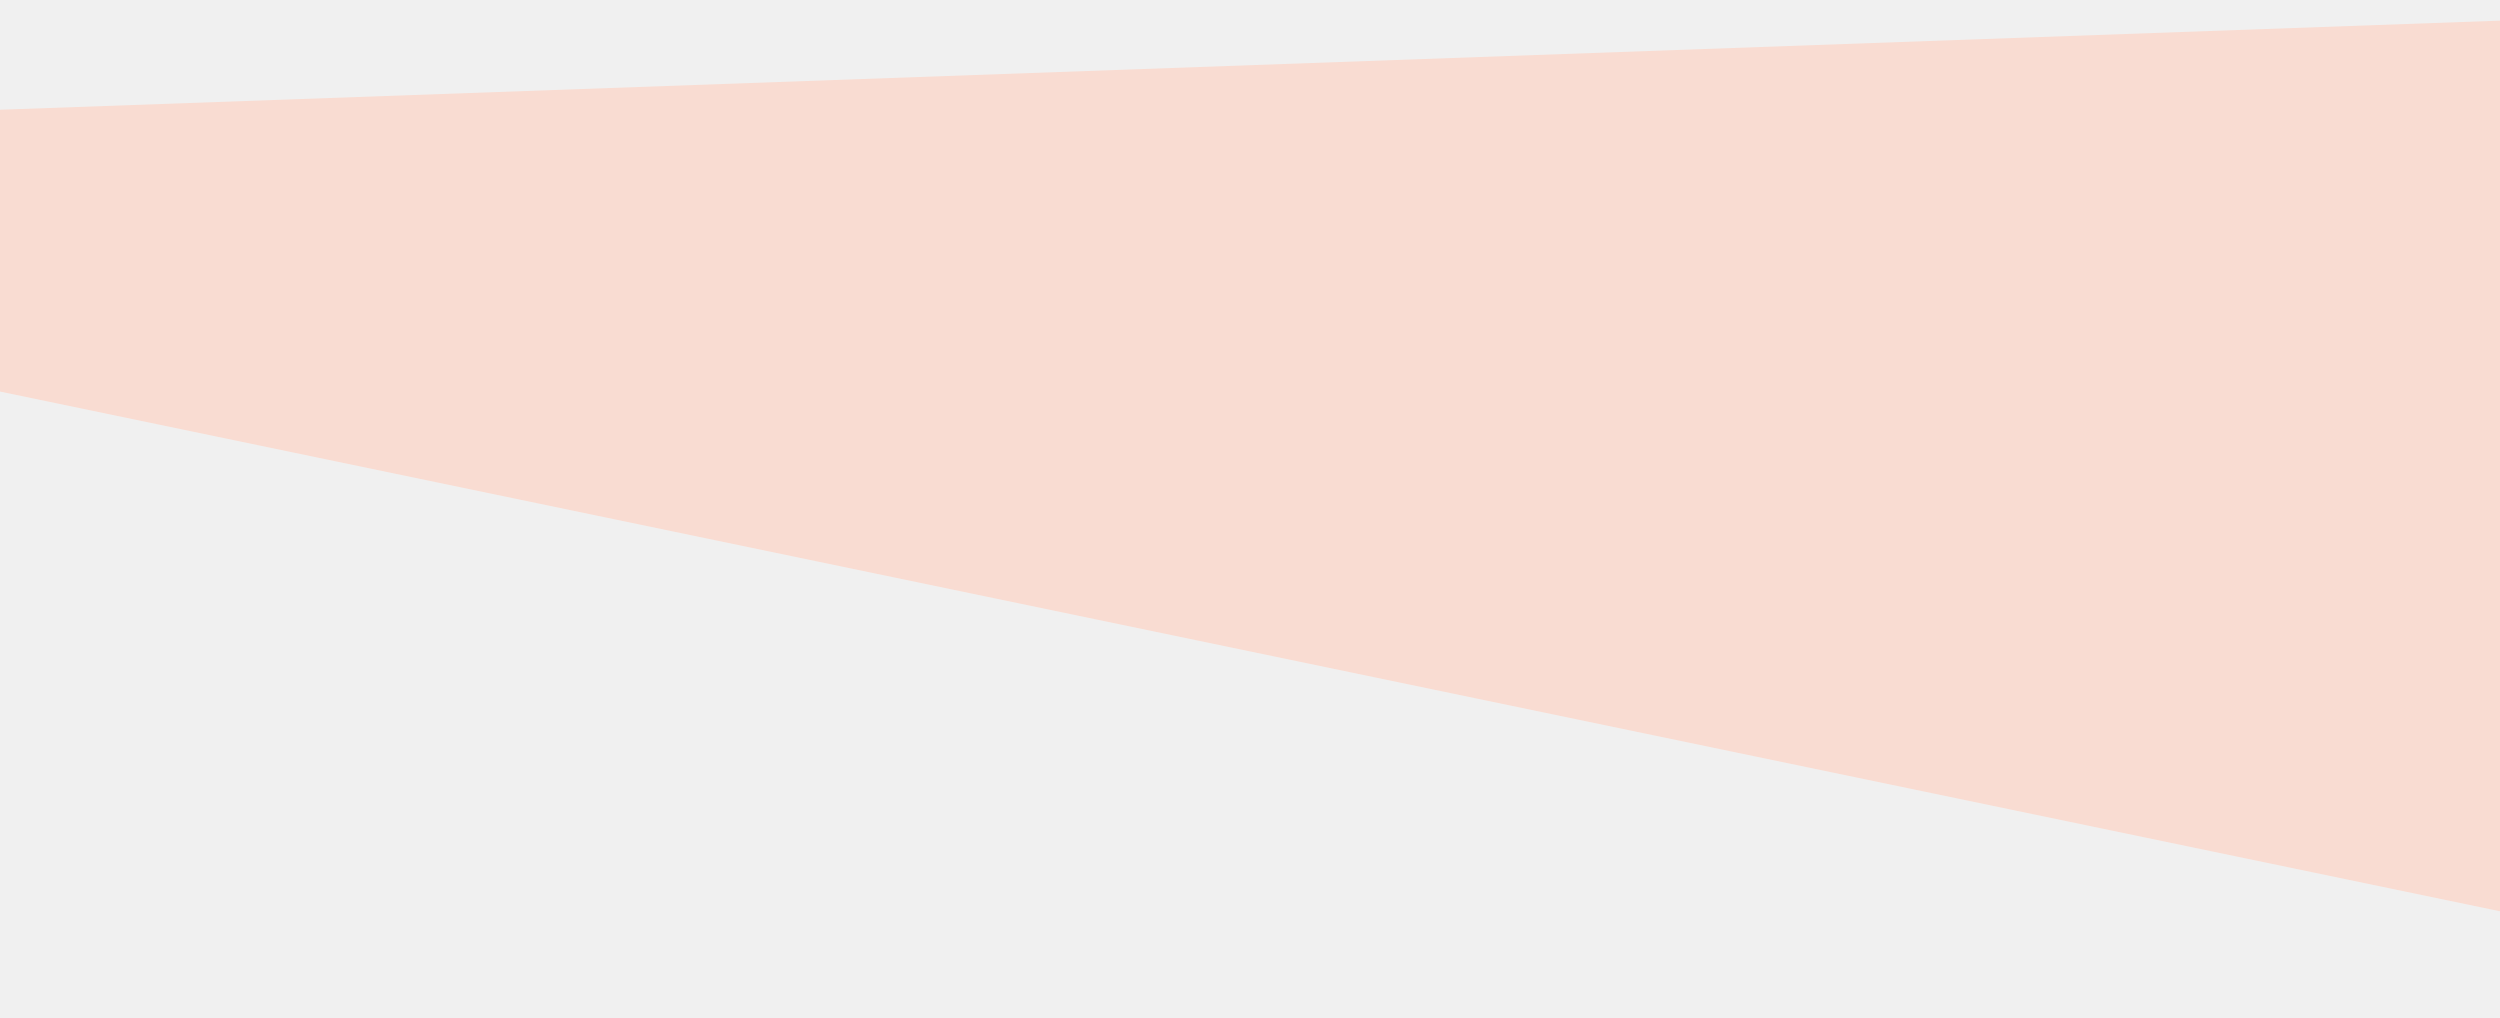
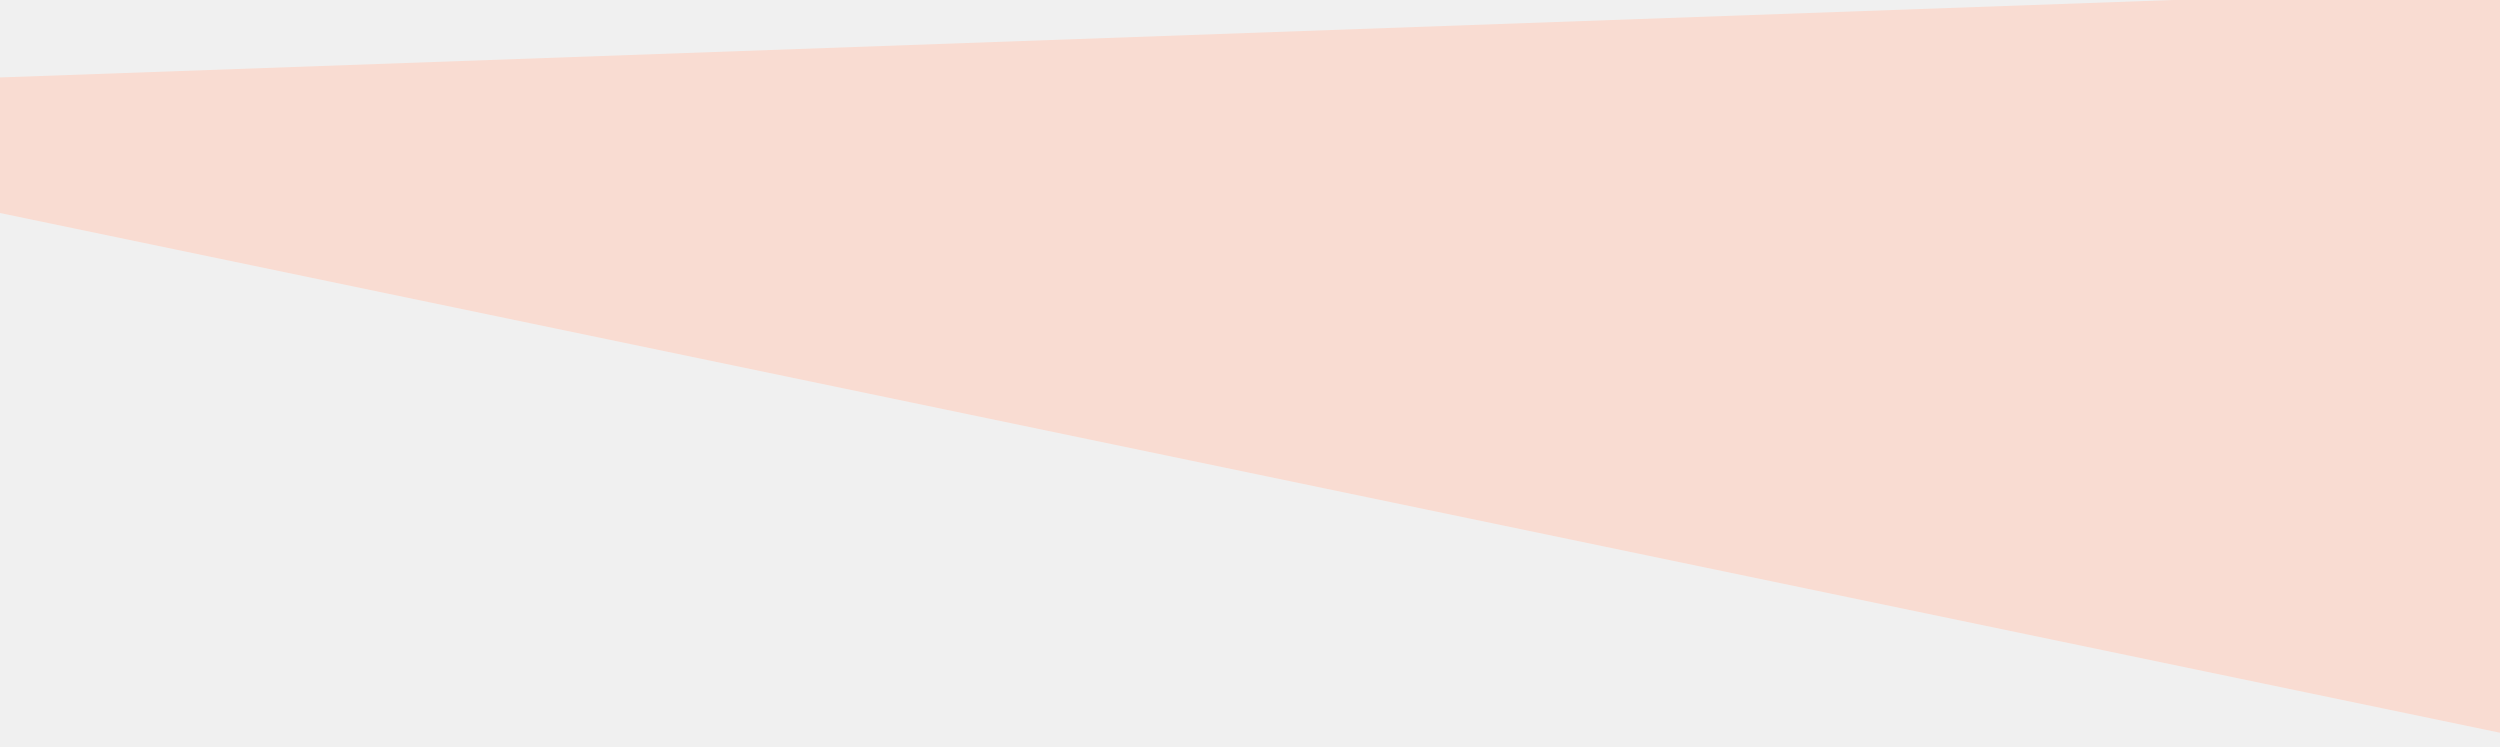
- <svg xmlns="http://www.w3.org/2000/svg" width="100%" height="586" viewBox="0 0 1440 586">
-   <path d="M-373 148L1731.5 585.5L1773.5 -0L-373 76.5L-373 148Z" fill="#F9DCD2" />
+ <svg xmlns="http://www.w3.org/2000/svg" width="1920" height="573" viewBox="0 0 1920 573" fill="none">
+   <g clip-path="url(#clip0_3025_9633)">
+     <path d="M-134 135.745L1970.5 573.245L2012.5 -12.255L-134 64.245L-134 135.745Z" fill="#F9DCD2" />
+   </g>
+   <defs>
+     <clipPath id="clip0_3025_9633">
+       <rect width="1920" height="573" fill="white" />
+     </clipPath>
+   </defs>
</svg>
